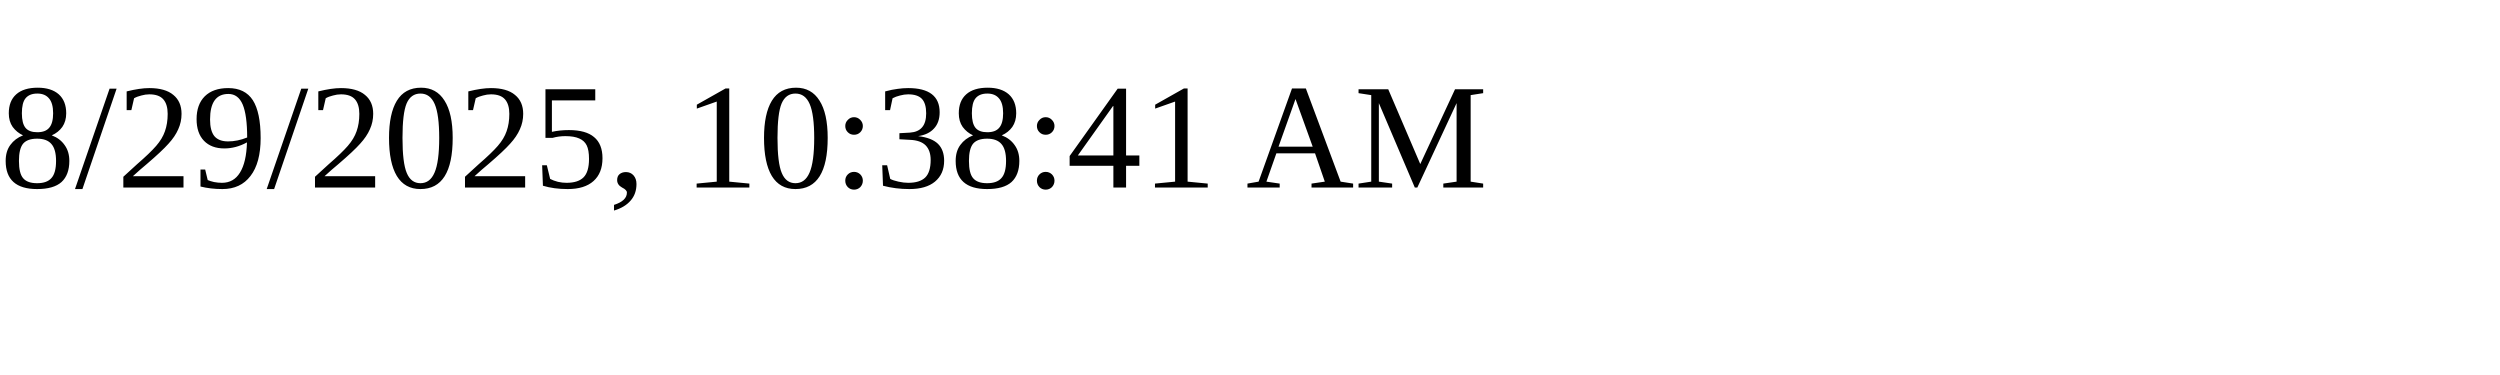
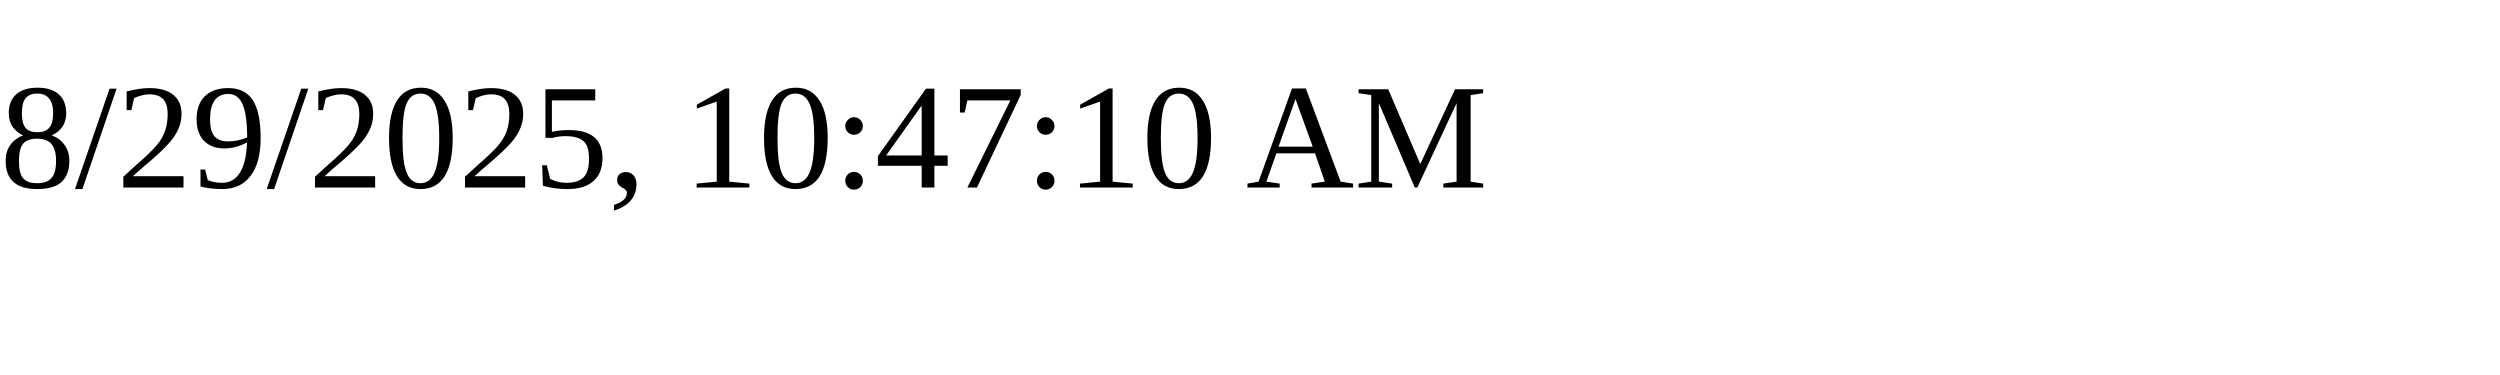
<svg xmlns="http://www.w3.org/2000/svg" height="30" width="200">
-   <text x="0" y="15">8/29/2025, 10:38:41 AM</text>
+   <text x="0" y="15">8/29/2025, 10:47:10 AM</text>
</svg>
